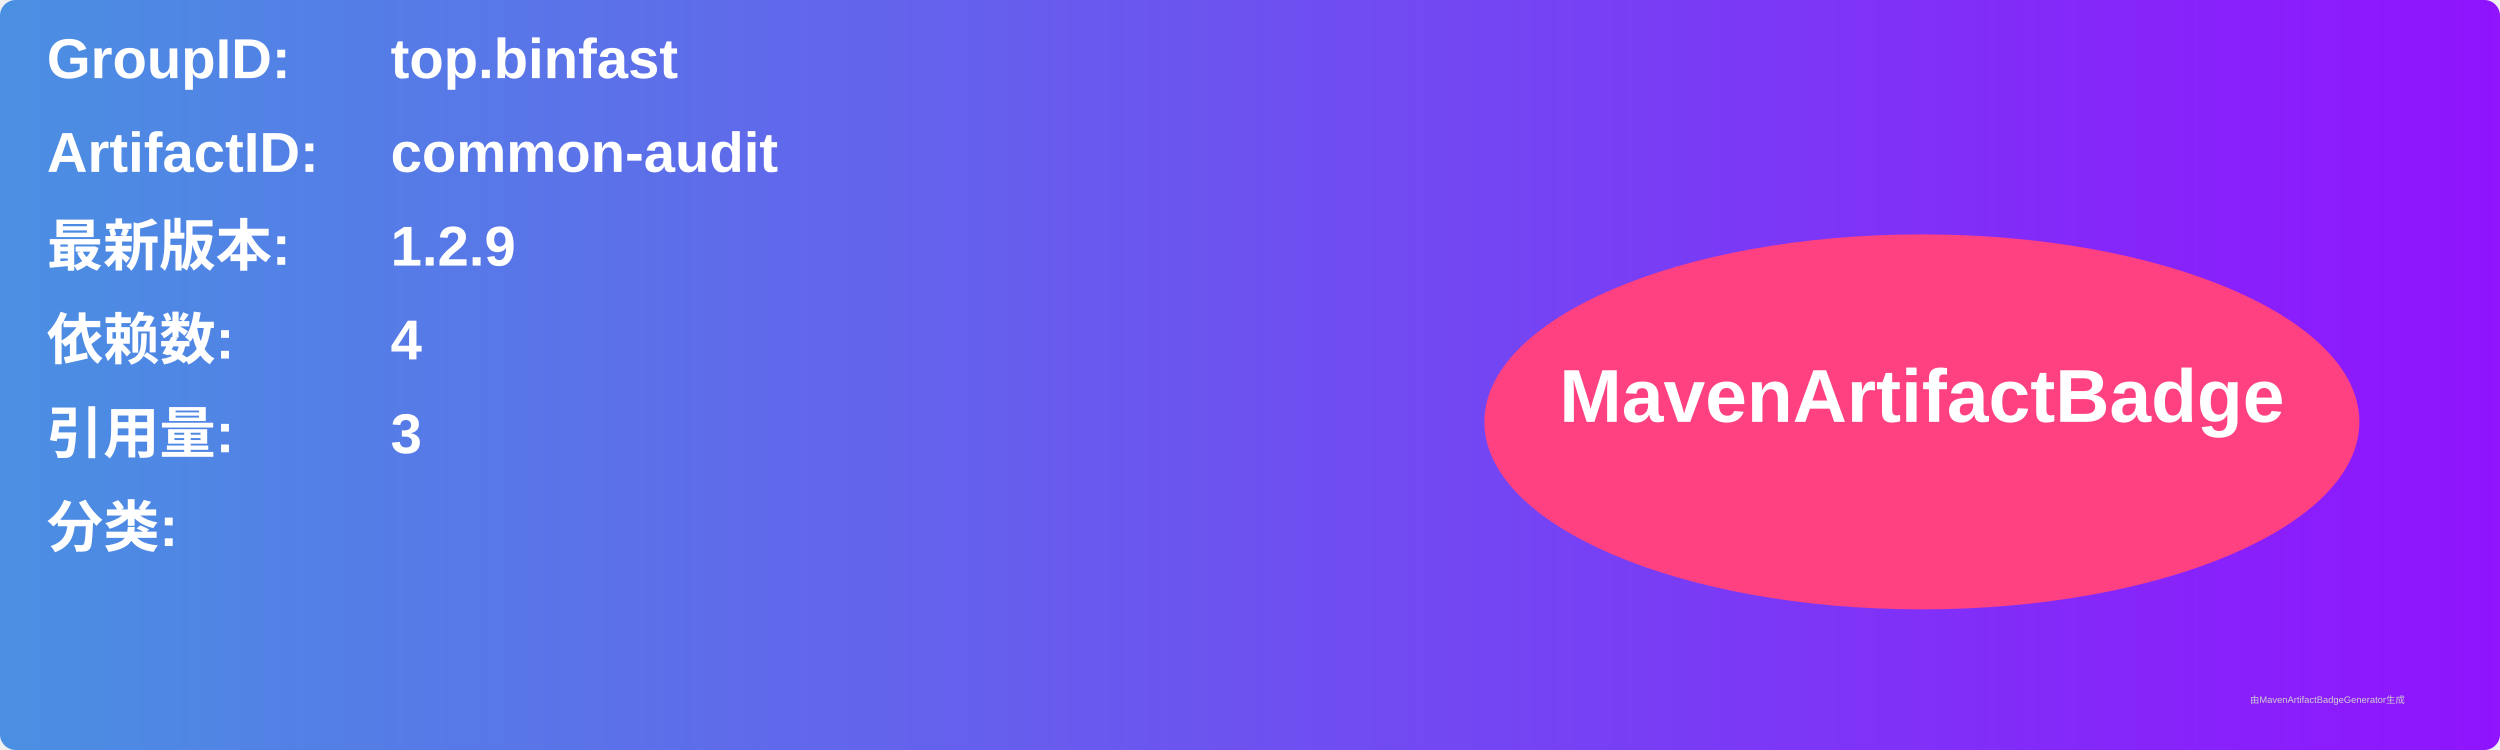
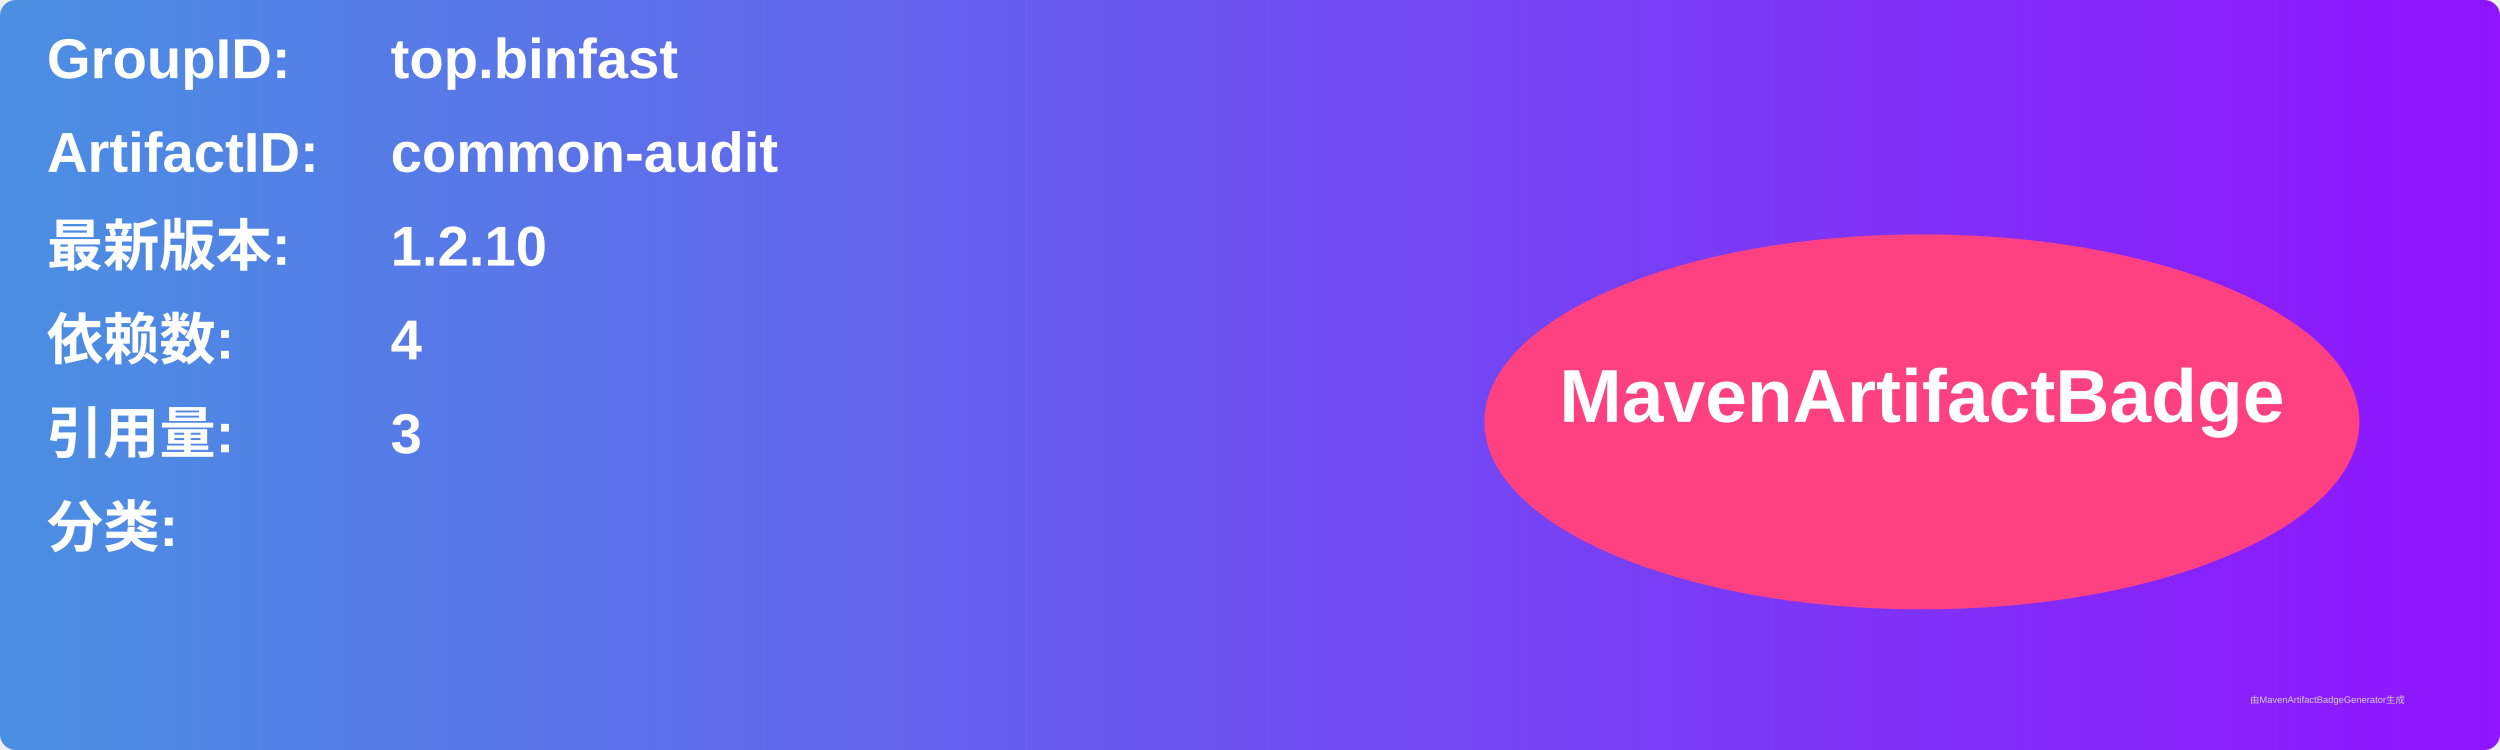
<svg xmlns="http://www.w3.org/2000/svg" width="800" height="240" viewBox="0 0 800 240">
  <linearGradient id="grad" x1="0%" y1="0%" x2="100%" y2="0%">
    <stop offset="0%" stop-color="#4a90e2" />
    <stop offset="100%" stop-color="#9013fe" />
  </linearGradient>
  <rect width="100%" height="100%" rx="5" ry="5" fill="url(#grad)" />
  <g transform="translate(15, 15)">
    <text x="0" y="10" font-family="Arial" font-size="18" fill="white" font-weight="bold" width="260">GroupID:</text>
    <text x="110" y="10" font-family="Arial" font-size="18" fill="white" font-weight="bold" width="460">top.binfast</text>
    <text x="0" y="40" font-family="Arial" font-size="18" fill="white" font-weight="bold" width="260">ArtifactID:</text>
    <text x="110" y="40" font-family="Arial" font-size="18" fill="white" font-weight="bold" width="460">common-audit</text>
    <text x="0" y="70" font-family="Arial" font-size="18" fill="white" font-weight="bold">最新版本:</text>
    <text x="110" y="70" font-family="Arial" font-size="18" fill="white" font-weight="bold">
-       <tspan font-weight="bold">1.2.9</tspan>
+       <tspan font-weight="bold">1.2.10</tspan>
    </text>
    <text x="0" y="100" font-family="Arial" font-size="18" fill="white" font-weight="bold">依赖数: </text>
    <text x="110" y="100" font-family="Arial" font-size="18" fill="white">
      <tspan font-weight="bold">4</tspan>
    </text>
    <text x="0" y="130" font-family="Arial" font-size="18" fill="white" font-weight="bold">引用量: </text>
    <text x="110" y="130" font-family="Arial" font-size="18" fill="white">
      <tspan font-weight="bold">3</tspan>
    </text>
    <text x="0" y="160" font-family="Arial" font-size="18" fill="white" font-weight="bold">分类:</text>
    <text x="10" y="190" font-family="Arial" font-size="10" fill="white">
      <tspan font-weight="bold" />
    </text>
    <ellipse cx="600" cy="120" rx="140" ry="60" fill="#ff4081" />
    <text x="600" y="120" text-anchor="middle" font-family="Arial" font-size="24" fill="white" font-weight="bold">MavenArtifactBadge</text>
  </g>
  <text x="720" y="225" font-family="Arial" font-size="3" fill="#d0d0d0">由MavenArtifactBadgeGenerator生成</text>
</svg>
